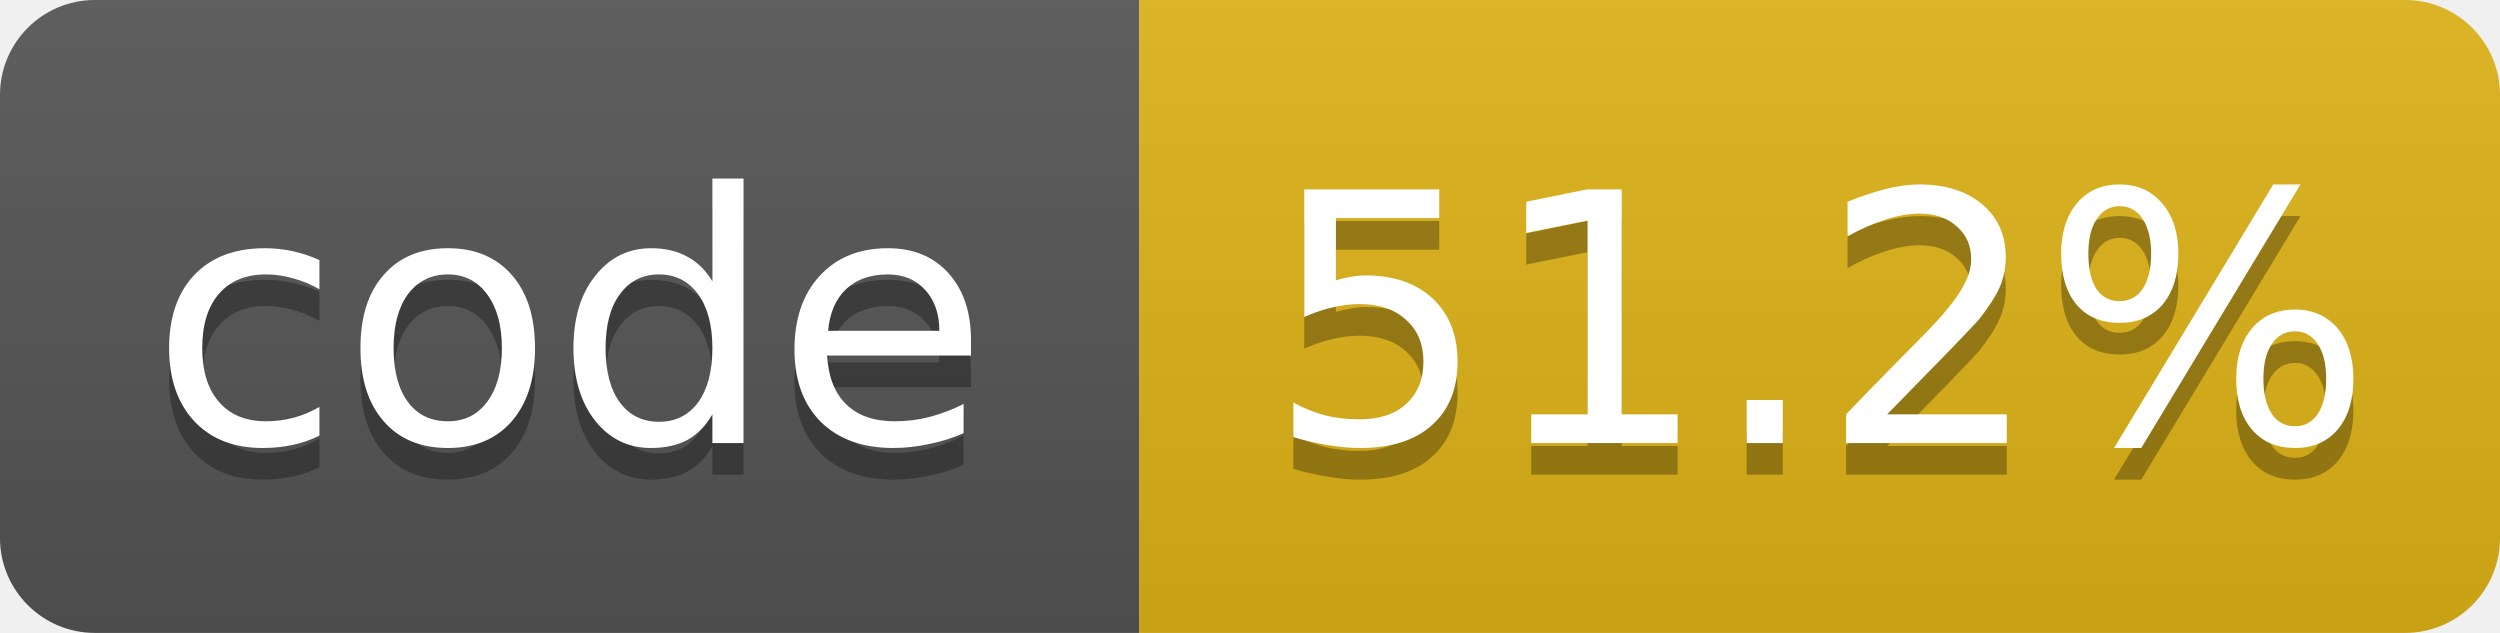
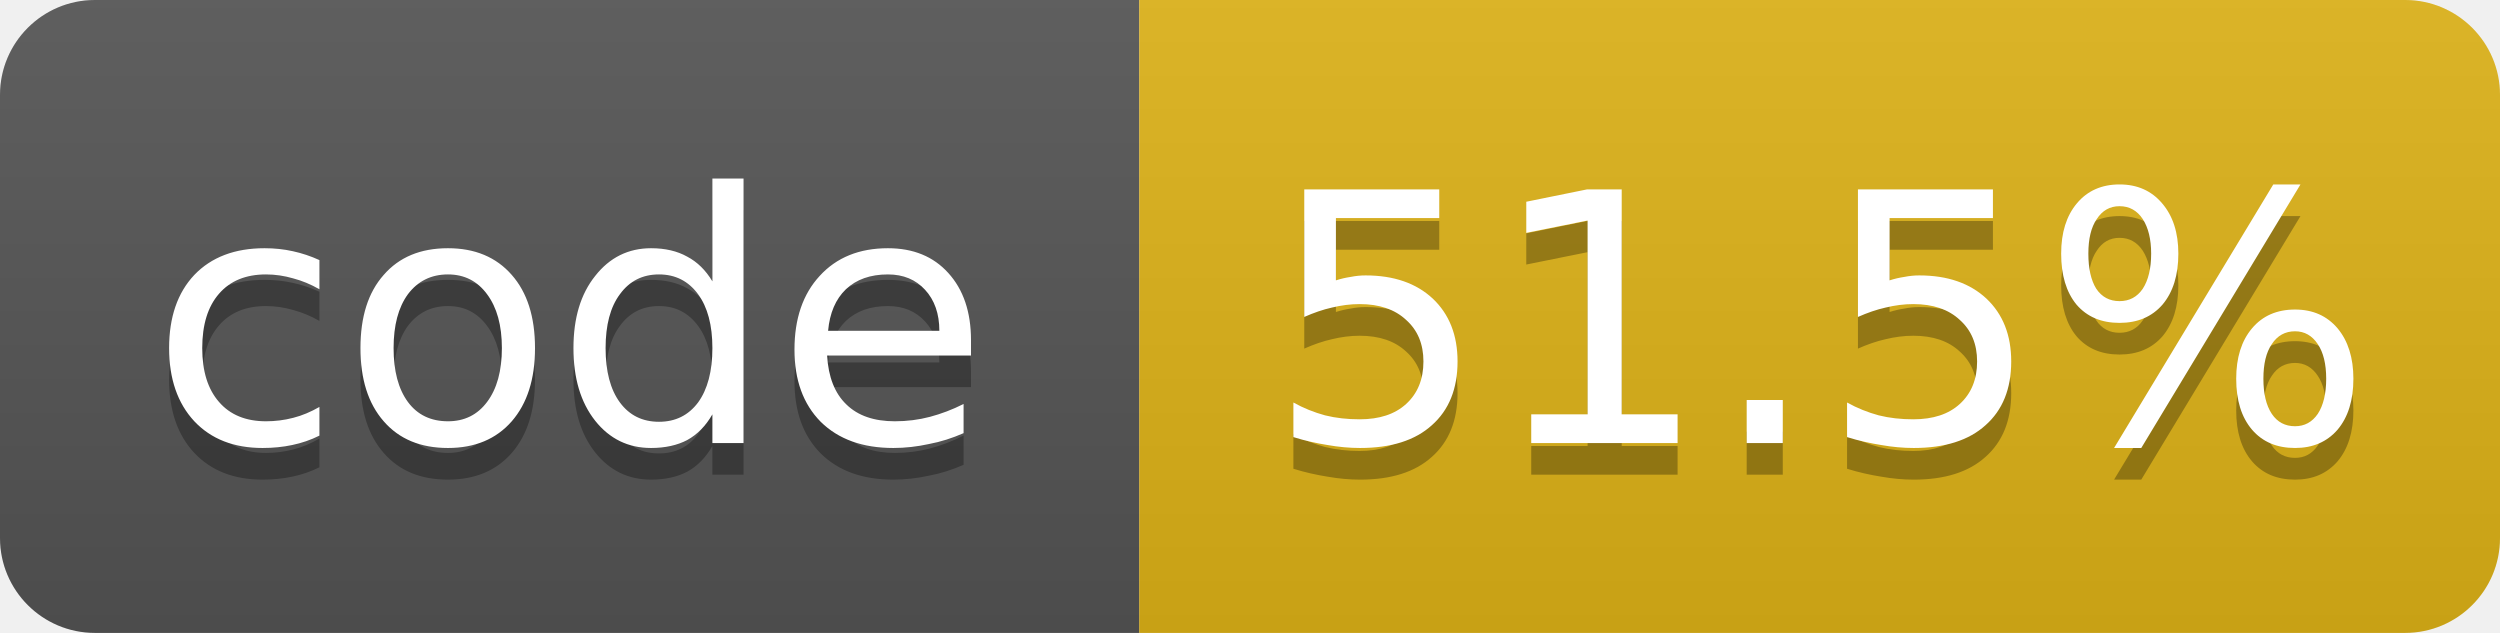
- <svg xmlns="http://www.w3.org/2000/svg" width="79" height="20" role="img" aria-label="code: 51.2%">
+ <svg xmlns="http://www.w3.org/2000/svg" width="79" height="20" role="img" aria-label="code: 51.5%">
  <linearGradient id="s" x2="0" y2="100%">
    <stop offset="0" stop-color="#bbb" stop-opacity=".1" />
    <stop offset="1" stop-opacity=".1" />
  </linearGradient>
  <clipPath id="r">
    <rect width="79" height="20" rx="3" fill="#fff" />
  </clipPath>
  <g clip-path="url(#r)">
    <rect width="36" height="20" fill="#555" />
    <rect x="36" width="43" height="20" fill="#dfb317" />
    <rect width="79" height="20" fill="url(#s)" />
  </g>
  <g fill="#fff" text-anchor="middle" font-family="Verdana,Geneva,DejaVu Sans,sans-serif" font-size="11">
    <text x="18.0" y="15" fill="#010101" fill-opacity=".3">code</text>
    <text x="18.0" y="14">code</text>
-     <text x="57.5" y="15" fill="#010101" fill-opacity=".3">51.2%</text>
-     <text x="57.5" y="14">51.2%</text>
+     <text x="57.5" y="15" fill="#010101" fill-opacity=".3">51.5%</text>
+     <text x="57.5" y="14">51.5%</text>
  </g>
</svg>
